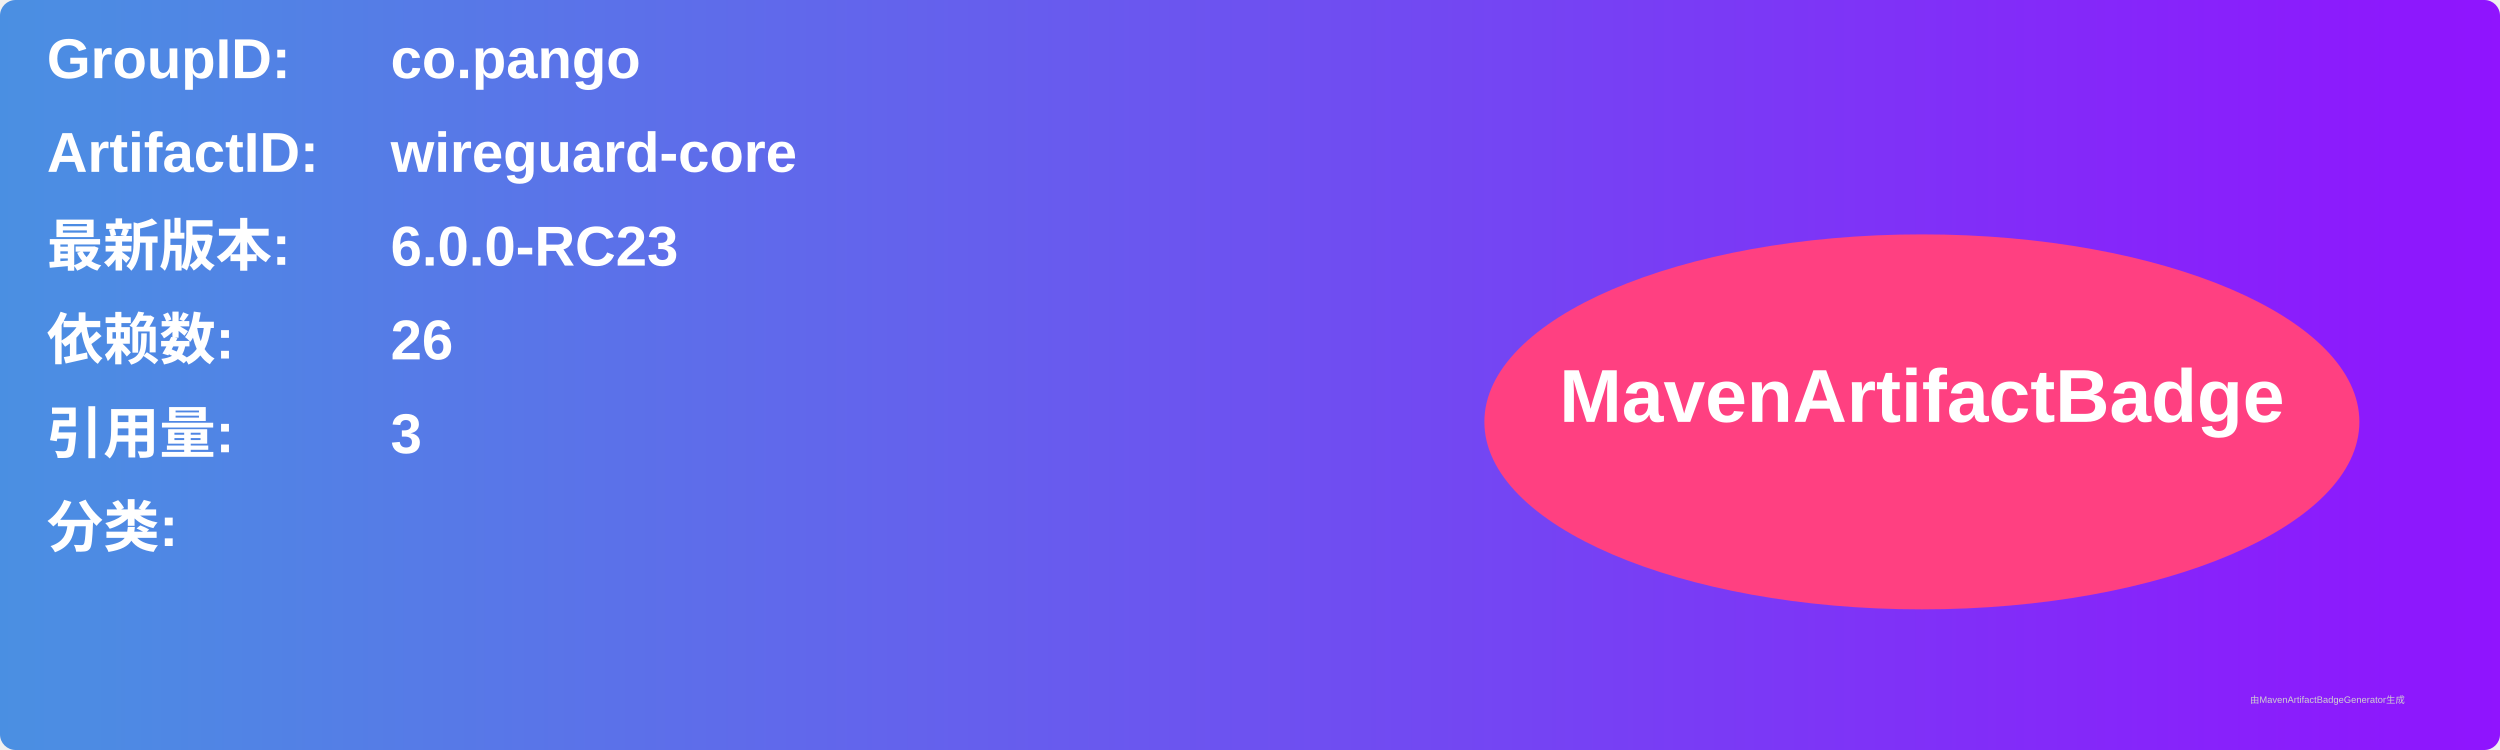
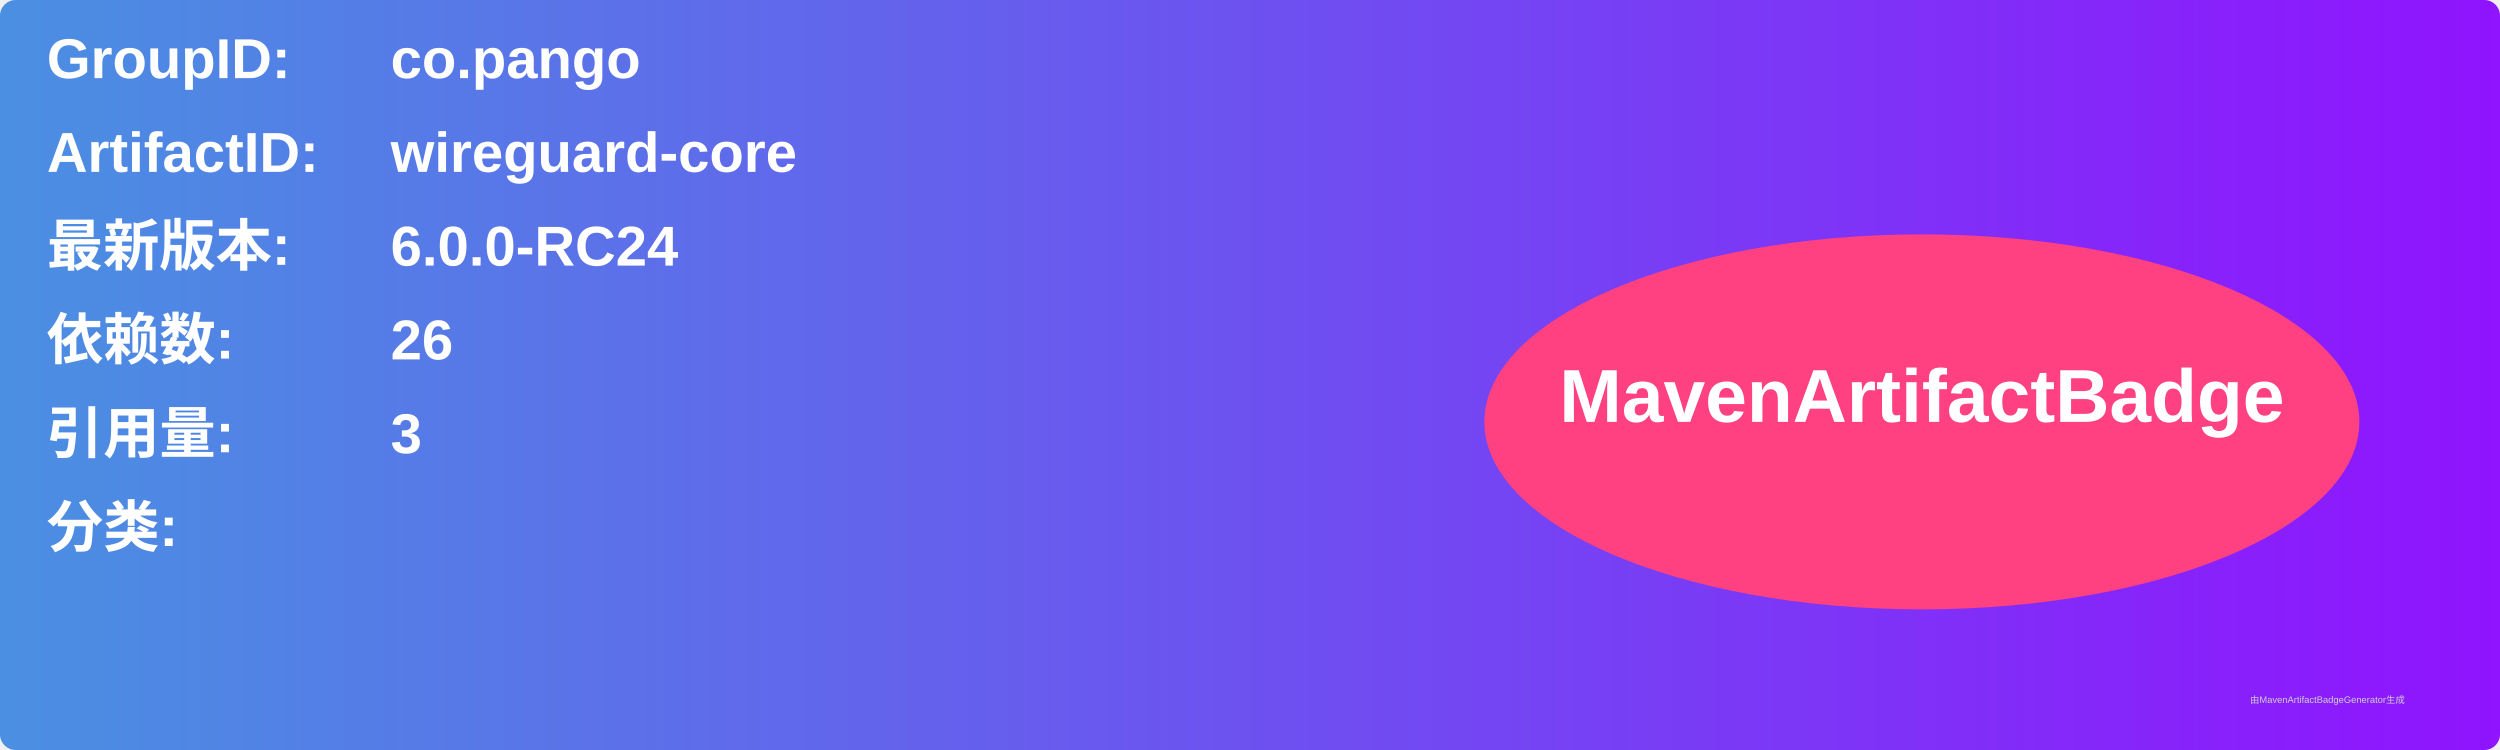
<svg xmlns="http://www.w3.org/2000/svg" width="800" height="240" viewBox="0 0 800 240">
  <linearGradient id="grad" x1="0%" y1="0%" x2="100%" y2="0%">
    <stop offset="0%" stop-color="#4a90e2" />
    <stop offset="100%" stop-color="#9013fe" />
  </linearGradient>
  <rect width="100%" height="100%" rx="5" ry="5" fill="url(#grad)" />
  <g transform="translate(15, 15)">
    <text x="0" y="10" font-family="Arial" font-size="18" fill="white" font-weight="bold" width="260">GroupID:</text>
    <text x="110" y="10" font-family="Arial" font-size="18" fill="white" font-weight="bold" width="460">co.pango</text>
    <text x="0" y="40" font-family="Arial" font-size="18" fill="white" font-weight="bold" width="260">ArtifactID:</text>
    <text x="110" y="40" font-family="Arial" font-size="18" fill="white" font-weight="bold" width="460">wireguard-core</text>
    <text x="0" y="70" font-family="Arial" font-size="18" fill="white" font-weight="bold">最新版本:</text>
    <text x="110" y="70" font-family="Arial" font-size="18" fill="white" font-weight="bold">
-       <tspan font-weight="bold">6.0.0-RC23</tspan>
+       <tspan font-weight="bold">6.0.0-RC24</tspan>
    </text>
    <text x="0" y="100" font-family="Arial" font-size="18" fill="white" font-weight="bold">依赖数: </text>
    <text x="110" y="100" font-family="Arial" font-size="18" fill="white">
      <tspan font-weight="bold">26</tspan>
    </text>
    <text x="0" y="130" font-family="Arial" font-size="18" fill="white" font-weight="bold">引用量: </text>
    <text x="110" y="130" font-family="Arial" font-size="18" fill="white">
      <tspan font-weight="bold">3</tspan>
    </text>
    <text x="0" y="160" font-family="Arial" font-size="18" fill="white" font-weight="bold">分类:</text>
    <text x="10" y="190" font-family="Arial" font-size="10" fill="white">
      <tspan font-weight="bold" />
    </text>
    <ellipse cx="600" cy="120" rx="140" ry="60" fill="#ff4081" />
    <text x="600" y="120" text-anchor="middle" font-family="Arial" font-size="24" fill="white" font-weight="bold">MavenArtifactBadge</text>
  </g>
  <text x="720" y="225" font-family="Arial" font-size="3" fill="#d0d0d0">由MavenArtifactBadgeGenerator生成</text>
</svg>
